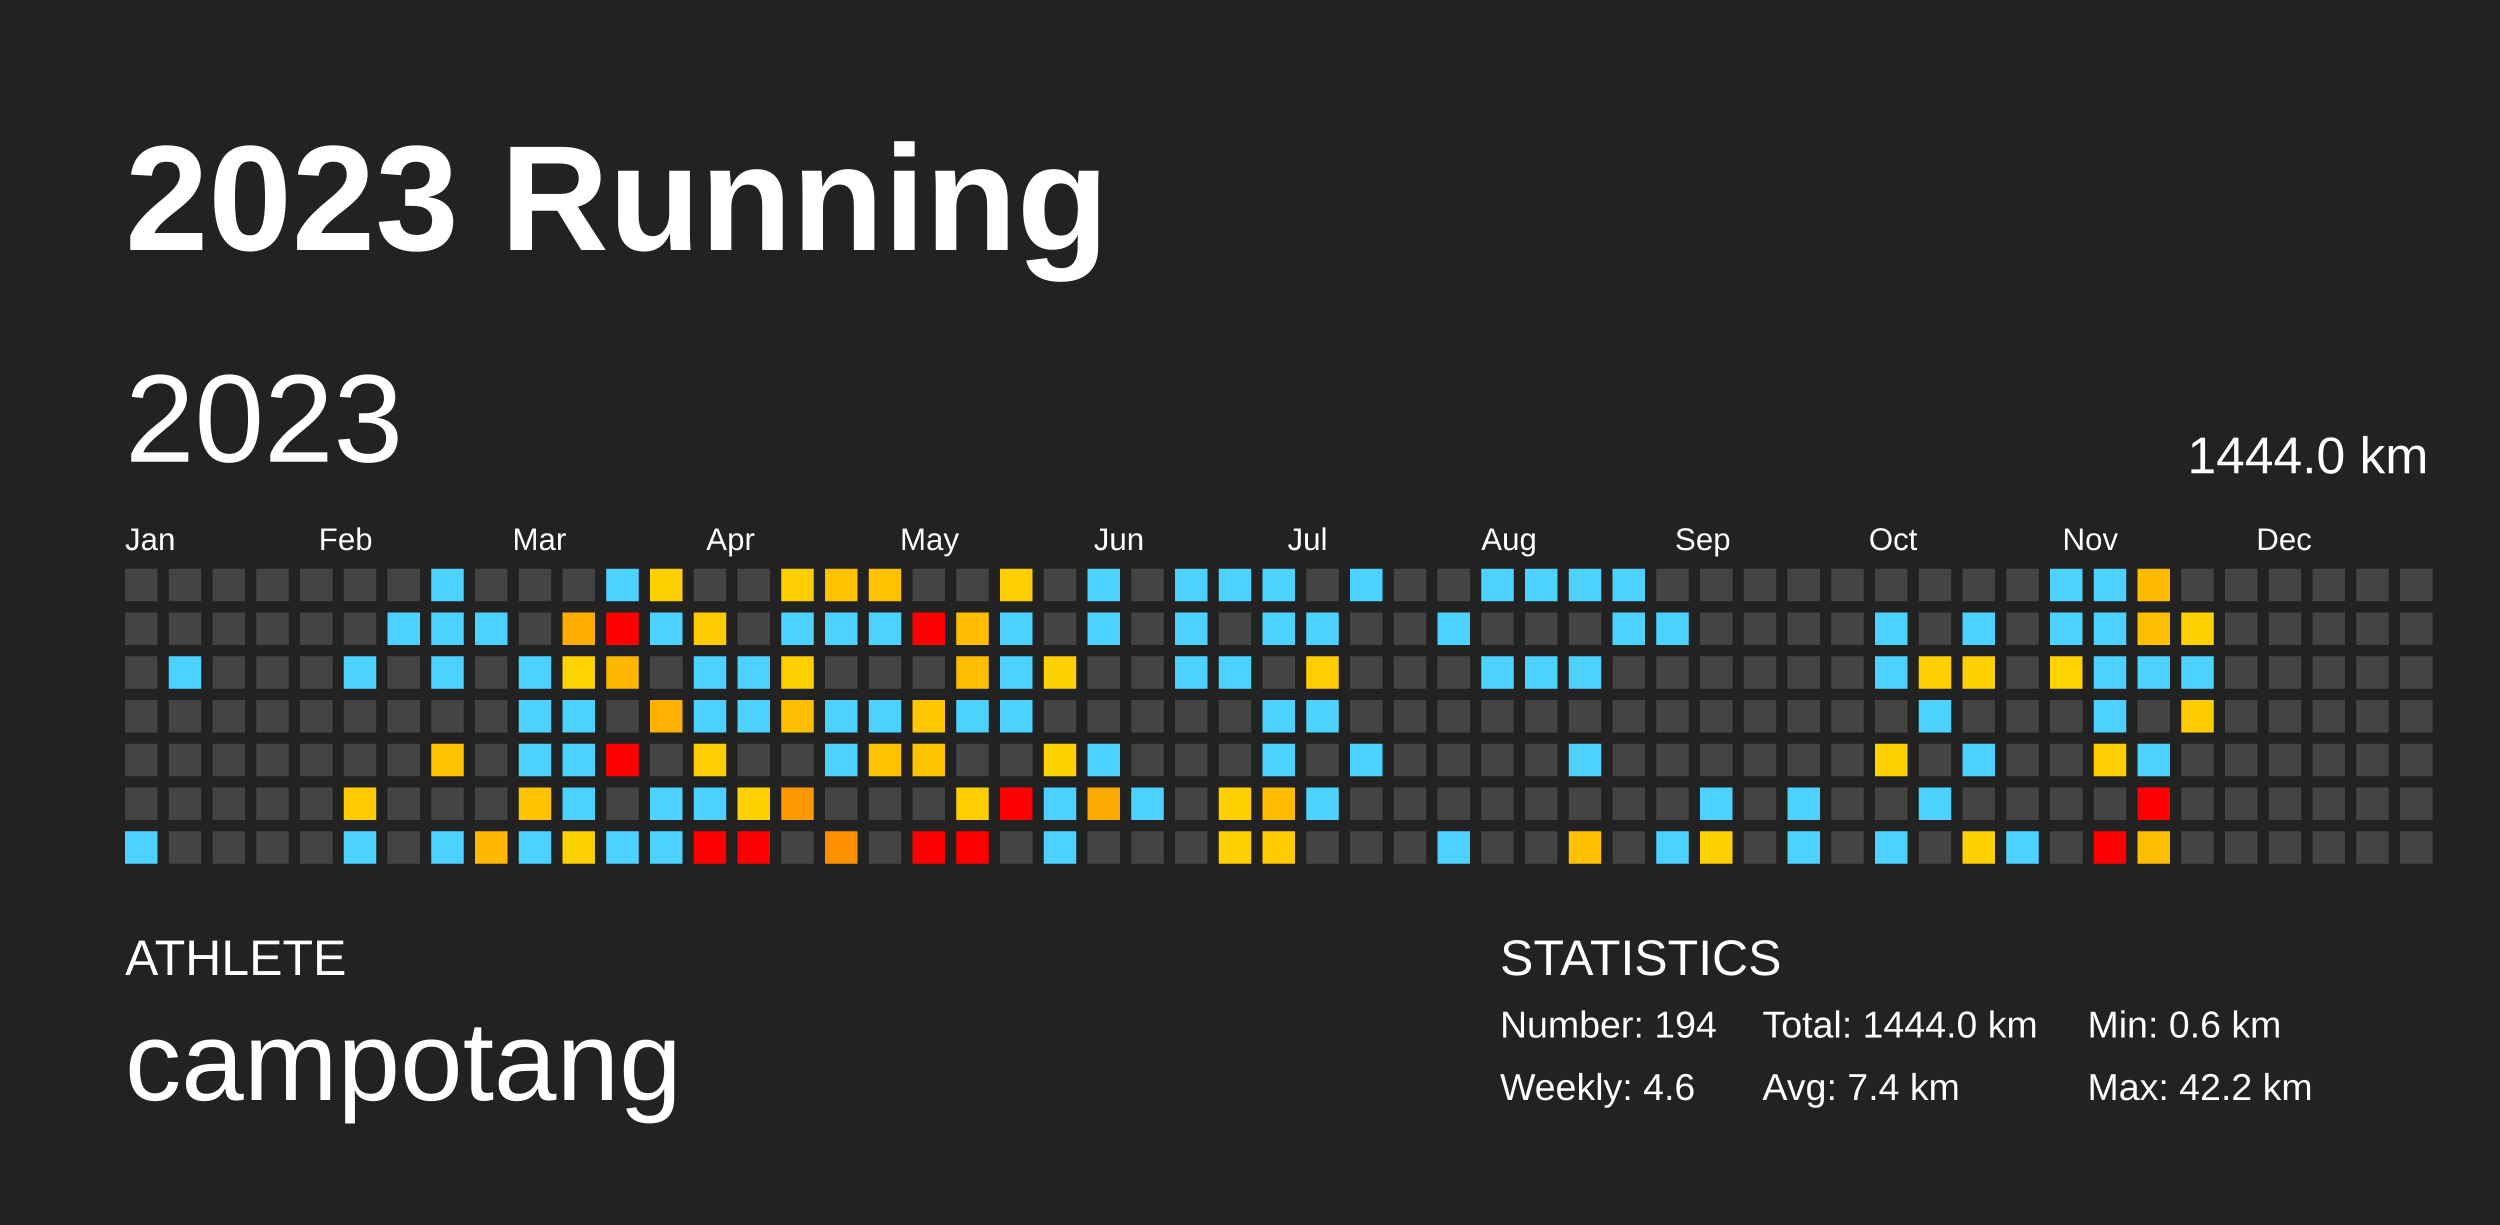
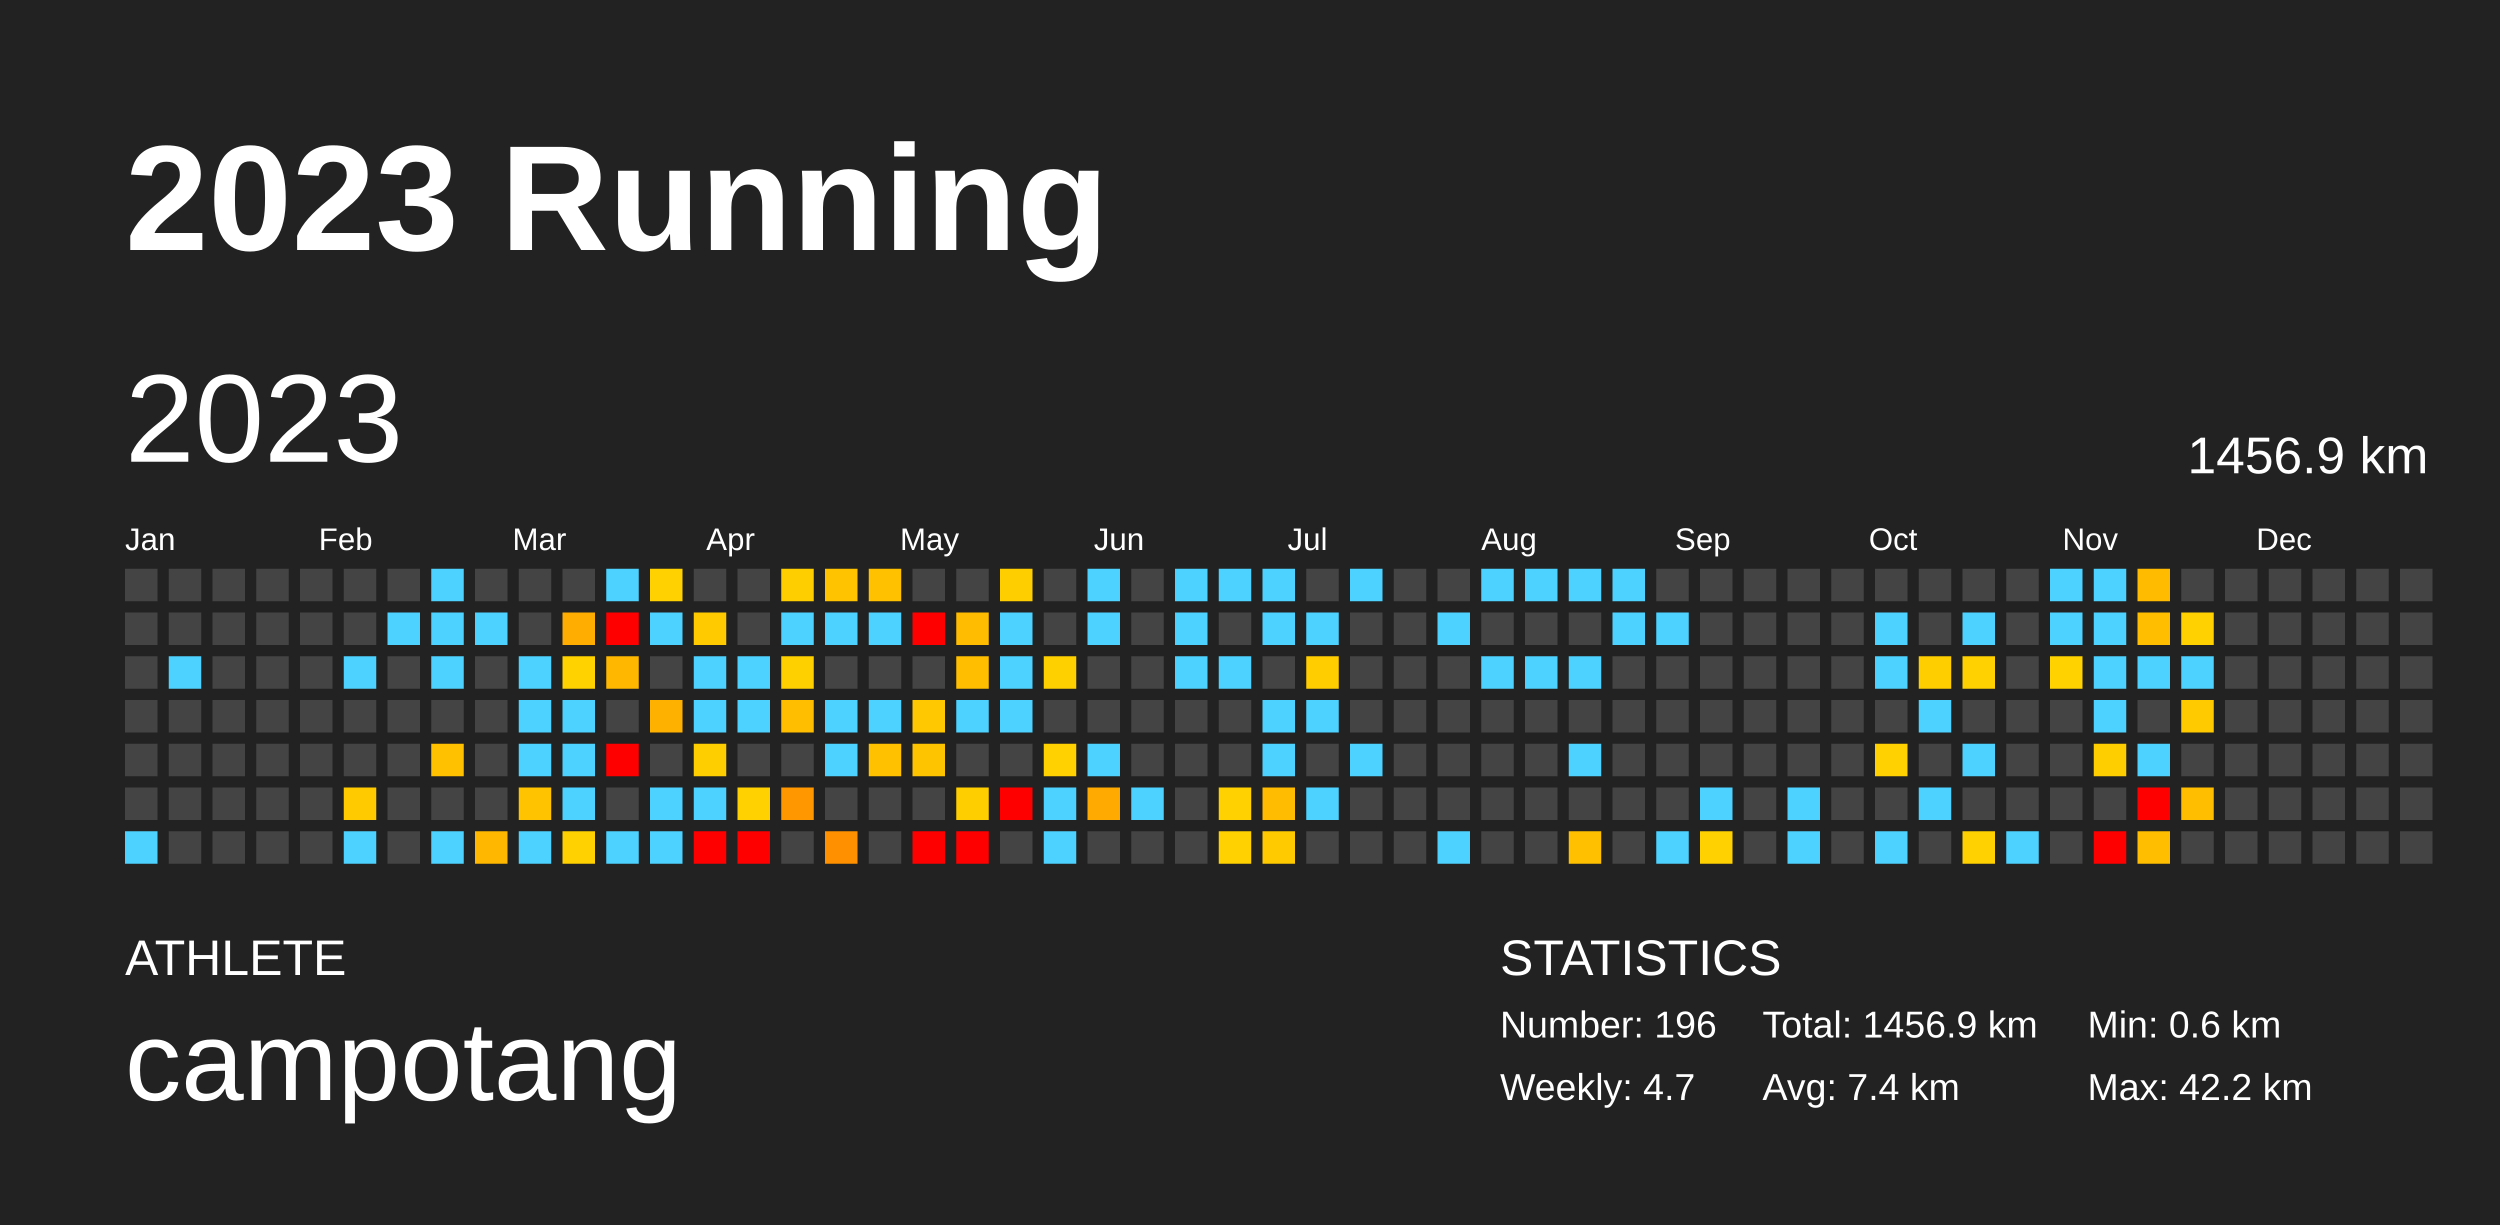
<svg xmlns="http://www.w3.org/2000/svg" baseProfile="full" height="98mm" version="1.1" viewBox="0,0,200,98" width="200mm">
  <defs />
  <rect fill="#222222" height="98" width="200" x="0" y="0" />
  <text fill="#FFFFFF" style="font-size:12px; font-family:Arial; font-weight:bold;" x="10" y="20">2023 Running</text>
  <text fill="#FFFFFF" style="font-size:4px; font-family:Arial" x="10" y="78">ATHLETE</text>
  <text fill="#FFFFFF" style="font-size:9px; font-family:Arial" x="10" y="88">campotang</text>
  <text fill="#FFFFFF" style="font-size:4px; font-family:Arial" x="120" y="78">STATISTICS</text>
-   <text fill="#FFFFFF" style="font-size:3px; font-family:Arial" x="120" y="83">Number: 194</text>
-   <text fill="#FFFFFF" style="font-size:3px; font-family:Arial" x="120" y="88">Weekly: 4.6</text>
-   <text fill="#FFFFFF" style="font-size:3px; font-family:Arial" x="141" y="83">Total: 1444.0 km</text>
+   <text fill="#FFFFFF" style="font-size:3px; font-family:Arial" x="120" y="83">Number: 196</text>
+   <text fill="#FFFFFF" style="font-size:3px; font-family:Arial" x="120" y="88">Weekly: 4.7</text>
+   <text fill="#FFFFFF" style="font-size:3px; font-family:Arial" x="141" y="83">Total: 1456.9 km</text>
  <text fill="#FFFFFF" style="font-size:3px; font-family:Arial" x="141" y="88">Avg: 7.4 km</text>
  <text fill="#FFFFFF" style="font-size:3px; font-family:Arial" x="167" y="83">Min: 0.6 km</text>
  <text fill="#FFFFFF" style="font-size:3px; font-family:Arial" x="167" y="88">Max: 42.2 km</text>
  <text dominant-baseline="hanging" fill="#FFFFFF" style="font-size:10.0px; font-family:Arial;" x="10" y="30">2023</text>
-   <text dominant-baseline="hanging" fill="#FFFFFF" style="font-size:4.125px; font-family:Arial;" x="175" y="35">1444.0 km</text>
+   <text dominant-baseline="hanging" fill="#FFFFFF" style="font-size:4.125px; font-family:Arial;" x="175" y="35">1456.9 km</text>
  <text fill="#FFFFFF" style="font-size:2.5px; font-family:Arial" x="10.0" y="44">Jan</text>
  <text fill="#FFFFFF" style="font-size:2.5px; font-family:Arial" x="25.5" y="44">Feb</text>
  <text fill="#FFFFFF" style="font-size:2.5px; font-family:Arial" x="41.0" y="44">Mar</text>
  <text fill="#FFFFFF" style="font-size:2.5px; font-family:Arial" x="56.5" y="44">Apr</text>
  <text fill="#FFFFFF" style="font-size:2.5px; font-family:Arial" x="72.0" y="44">May</text>
  <text fill="#FFFFFF" style="font-size:2.5px; font-family:Arial" x="87.5" y="44">Jun</text>
  <text fill="#FFFFFF" style="font-size:2.5px; font-family:Arial" x="103.0" y="44">Jul</text>
  <text fill="#FFFFFF" style="font-size:2.5px; font-family:Arial" x="118.5" y="44">Aug</text>
  <text fill="#FFFFFF" style="font-size:2.5px; font-family:Arial" x="134.0" y="44">Sep</text>
  <text fill="#FFFFFF" style="font-size:2.5px; font-family:Arial" x="149.5" y="44">Oct</text>
  <text fill="#FFFFFF" style="font-size:2.5px; font-family:Arial" x="165.0" y="44">Nov</text>
  <text fill="#FFFFFF" style="font-size:2.5px; font-family:Arial" x="180.5" y="44">Dec</text>
  <rect fill="#444444" height="2.6" width="2.6" x="10.0" y="45.5" />
  <rect fill="#444444" height="2.6" width="2.6" x="10.0" y="49.0" />
  <rect fill="#444444" height="2.6" width="2.6" x="10.0" y="52.5" />
  <rect fill="#444444" height="2.6" width="2.6" x="10.0" y="56.0" />
  <rect fill="#444444" height="2.6" width="2.6" x="10.0" y="59.5" />
  <rect fill="#444444" height="2.6" width="2.6" x="10.0" y="63.0" />
  <rect fill="#4dd2ff" height="2.6" width="2.6" x="10.0" y="66.5" />
  <rect fill="#444444" height="2.6" width="2.6" x="13.5" y="45.5" />
  <rect fill="#444444" height="2.6" width="2.6" x="13.5" y="49.0" />
  <rect fill="#4dd2ff" height="2.6" width="2.6" x="13.5" y="52.5" />
  <rect fill="#444444" height="2.6" width="2.6" x="13.5" y="56.0" />
  <rect fill="#444444" height="2.6" width="2.6" x="13.5" y="59.5" />
  <rect fill="#444444" height="2.6" width="2.6" x="13.5" y="63.0" />
  <rect fill="#444444" height="2.6" width="2.6" x="13.5" y="66.5" />
  <rect fill="#444444" height="2.6" width="2.6" x="17.0" y="45.5" />
  <rect fill="#444444" height="2.6" width="2.6" x="17.0" y="49.0" />
  <rect fill="#444444" height="2.6" width="2.6" x="17.0" y="52.5" />
  <rect fill="#444444" height="2.6" width="2.6" x="17.0" y="56.0" />
  <rect fill="#444444" height="2.6" width="2.6" x="17.0" y="59.5" />
  <rect fill="#444444" height="2.6" width="2.6" x="17.0" y="63.0" />
  <rect fill="#444444" height="2.6" width="2.6" x="17.0" y="66.5" />
  <rect fill="#444444" height="2.6" width="2.6" x="20.5" y="45.5" />
  <rect fill="#444444" height="2.6" width="2.6" x="20.5" y="49.0" />
  <rect fill="#444444" height="2.6" width="2.6" x="20.5" y="52.5" />
  <rect fill="#444444" height="2.6" width="2.6" x="20.5" y="56.0" />
  <rect fill="#444444" height="2.6" width="2.6" x="20.5" y="59.5" />
  <rect fill="#444444" height="2.6" width="2.6" x="20.5" y="63.0" />
  <rect fill="#444444" height="2.6" width="2.6" x="20.5" y="66.5" />
  <rect fill="#444444" height="2.6" width="2.6" x="24.0" y="45.5" />
  <rect fill="#444444" height="2.6" width="2.6" x="24.0" y="49.0" />
  <rect fill="#444444" height="2.6" width="2.6" x="24.0" y="52.5" />
  <rect fill="#444444" height="2.6" width="2.6" x="24.0" y="56.0" />
  <rect fill="#444444" height="2.6" width="2.6" x="24.0" y="59.5" />
  <rect fill="#444444" height="2.6" width="2.6" x="24.0" y="63.0" />
  <rect fill="#444444" height="2.6" width="2.6" x="24.0" y="66.5" />
  <rect fill="#444444" height="2.6" width="2.6" x="27.5" y="45.5" />
  <rect fill="#444444" height="2.6" width="2.6" x="27.5" y="49.0" />
  <rect fill="#4dd2ff" height="2.6" width="2.6" x="27.5" y="52.5" />
  <rect fill="#444444" height="2.6" width="2.6" x="27.5" y="56.0" />
  <rect fill="#444444" height="2.6" width="2.6" x="27.5" y="59.5" />
  <rect fill="#ffcb00" height="2.6" width="2.6" x="27.5" y="63.0" />
  <rect fill="#4dd2ff" height="2.6" width="2.6" x="27.5" y="66.5" />
  <rect fill="#444444" height="2.6" width="2.6" x="31.0" y="45.5" />
  <rect fill="#4dd2ff" height="2.6" width="2.6" x="31.0" y="49.0" />
  <rect fill="#444444" height="2.6" width="2.6" x="31.0" y="52.5" />
  <rect fill="#444444" height="2.6" width="2.6" x="31.0" y="56.0" />
  <rect fill="#444444" height="2.6" width="2.6" x="31.0" y="59.5" />
  <rect fill="#444444" height="2.6" width="2.6" x="31.0" y="63.0" />
  <rect fill="#444444" height="2.6" width="2.6" x="31.0" y="66.5" />
  <rect fill="#4dd2ff" height="2.6" width="2.6" x="34.5" y="45.5" />
  <rect fill="#4dd2ff" height="2.6" width="2.6" x="34.5" y="49.0" />
  <rect fill="#4dd2ff" height="2.6" width="2.6" x="34.5" y="52.5" />
  <rect fill="#444444" height="2.6" width="2.6" x="34.5" y="56.0" />
  <rect fill="#ffc100" height="2.6" width="2.6" x="34.5" y="59.5" />
  <rect fill="#444444" height="2.6" width="2.6" x="34.5" y="63.0" />
  <rect fill="#4dd2ff" height="2.6" width="2.6" x="34.5" y="66.5" />
  <rect fill="#444444" height="2.6" width="2.6" x="38.0" y="45.5" />
  <rect fill="#4dd2ff" height="2.6" width="2.6" x="38.0" y="49.0" />
  <rect fill="#444444" height="2.6" width="2.6" x="38.0" y="52.5" />
  <rect fill="#444444" height="2.6" width="2.6" x="38.0" y="56.0" />
  <rect fill="#444444" height="2.6" width="2.6" x="38.0" y="59.5" />
  <rect fill="#444444" height="2.6" width="2.6" x="38.0" y="63.0" />
  <rect fill="#ffb700" height="2.6" width="2.6" x="38.0" y="66.5" />
  <rect fill="#444444" height="2.6" width="2.6" x="41.5" y="45.5" />
  <rect fill="#444444" height="2.6" width="2.6" x="41.5" y="49.0" />
  <rect fill="#4dd2ff" height="2.6" width="2.6" x="41.5" y="52.5" />
  <rect fill="#4dd2ff" height="2.6" width="2.6" x="41.5" y="56.0" />
  <rect fill="#4dd2ff" height="2.6" width="2.6" x="41.5" y="59.5" />
  <rect fill="#ffc300" height="2.6" width="2.6" x="41.5" y="63.0" />
  <rect fill="#4dd2ff" height="2.6" width="2.6" x="41.5" y="66.5" />
  <rect fill="#444444" height="2.6" width="2.6" x="45.0" y="45.5" />
  <rect fill="#ffad00" height="2.6" width="2.6" x="45.0" y="49.0" />
  <rect fill="#ffd200" height="2.6" width="2.6" x="45.0" y="52.5" />
  <rect fill="#4dd2ff" height="2.6" width="2.6" x="45.0" y="56.0" />
  <rect fill="#4dd2ff" height="2.6" width="2.6" x="45.0" y="59.5" />
  <rect fill="#4dd2ff" height="2.6" width="2.6" x="45.0" y="63.0" />
  <rect fill="#ffd100" height="2.6" width="2.6" x="45.0" y="66.5" />
  <rect fill="#4dd2ff" height="2.6" width="2.6" x="48.5" y="45.5" />
  <rect fill="red" height="2.6" width="2.6" x="48.5" y="49.0" />
  <rect fill="#ffb700" height="2.6" width="2.6" x="48.5" y="52.5" />
  <rect fill="#444444" height="2.6" width="2.6" x="48.5" y="56.0" />
  <rect fill="red" height="2.6" width="2.6" x="48.5" y="59.5" />
  <rect fill="#444444" height="2.6" width="2.6" x="48.5" y="63.0" />
  <rect fill="#4dd2ff" height="2.6" width="2.6" x="48.5" y="66.5" />
  <rect fill="#ffd100" height="2.6" width="2.6" x="52.0" y="45.5" />
  <rect fill="#4dd2ff" height="2.6" width="2.6" x="52.0" y="49.0" />
  <rect fill="#444444" height="2.6" width="2.6" x="52.0" y="52.5" />
  <rect fill="#ffb100" height="2.6" width="2.6" x="52.0" y="56.0" />
  <rect fill="#444444" height="2.6" width="2.6" x="52.0" y="59.5" />
  <rect fill="#4dd2ff" height="2.6" width="2.6" x="52.0" y="63.0" />
  <rect fill="#4dd2ff" height="2.6" width="2.6" x="52.0" y="66.5" />
  <rect fill="#444444" height="2.6" width="2.6" x="55.5" y="45.5" />
  <rect fill="#ffcb00" height="2.6" width="2.6" x="55.5" y="49.0" />
  <rect fill="#4dd2ff" height="2.6" width="2.6" x="55.5" y="52.5" />
  <rect fill="#4dd2ff" height="2.6" width="2.6" x="55.5" y="56.0" />
  <rect fill="#ffce00" height="2.6" width="2.6" x="55.5" y="59.5" />
  <rect fill="#4dd2ff" height="2.6" width="2.6" x="55.5" y="63.0" />
  <rect fill="red" height="2.6" width="2.6" x="55.5" y="66.5" />
  <rect fill="#444444" height="2.6" width="2.6" x="59.0" y="45.5" />
  <rect fill="#444444" height="2.6" width="2.6" x="59.0" y="49.0" />
  <rect fill="#4dd2ff" height="2.6" width="2.6" x="59.0" y="52.5" />
  <rect fill="#4dd2ff" height="2.6" width="2.6" x="59.0" y="56.0" />
  <rect fill="#444444" height="2.6" width="2.6" x="59.0" y="59.5" />
  <rect fill="#ffd100" height="2.6" width="2.6" x="59.0" y="63.0" />
  <rect fill="red" height="2.6" width="2.6" x="59.0" y="66.5" />
  <rect fill="#ffce00" height="2.6" width="2.6" x="62.5" y="45.5" />
  <rect fill="#4dd2ff" height="2.6" width="2.6" x="62.5" y="49.0" />
  <rect fill="#ffd000" height="2.6" width="2.6" x="62.5" y="52.5" />
  <rect fill="#ffbe00" height="2.6" width="2.6" x="62.5" y="56.0" />
  <rect fill="#444444" height="2.6" width="2.6" x="62.5" y="59.5" />
  <rect fill="#ff9700" height="2.6" width="2.6" x="62.5" y="63.0" />
  <rect fill="#444444" height="2.6" width="2.6" x="62.5" y="66.5" />
  <rect fill="#ffc300" height="2.6" width="2.6" x="66.0" y="45.5" />
  <rect fill="#4dd2ff" height="2.6" width="2.6" x="66.0" y="49.0" />
  <rect fill="#444444" height="2.6" width="2.6" x="66.0" y="52.5" />
  <rect fill="#4dd2ff" height="2.6" width="2.6" x="66.0" y="56.0" />
  <rect fill="#4dd2ff" height="2.6" width="2.6" x="66.0" y="59.5" />
  <rect fill="#444444" height="2.6" width="2.6" x="66.0" y="63.0" />
  <rect fill="#ff9100" height="2.6" width="2.6" x="66.0" y="66.5" />
  <rect fill="#ffc100" height="2.6" width="2.6" x="69.5" y="45.5" />
  <rect fill="#4dd2ff" height="2.6" width="2.6" x="69.5" y="49.0" />
  <rect fill="#444444" height="2.6" width="2.6" x="69.5" y="52.5" />
  <rect fill="#4dd2ff" height="2.6" width="2.6" x="69.5" y="56.0" />
  <rect fill="#ffc100" height="2.6" width="2.6" x="69.5" y="59.5" />
  <rect fill="#444444" height="2.6" width="2.6" x="69.5" y="63.0" />
  <rect fill="#444444" height="2.6" width="2.6" x="69.5" y="66.5" />
  <rect fill="#444444" height="2.6" width="2.6" x="73.0" y="45.5" />
  <rect fill="red" height="2.6" width="2.6" x="73.0" y="49.0" />
  <rect fill="#444444" height="2.6" width="2.6" x="73.0" y="52.5" />
  <rect fill="#ffc800" height="2.6" width="2.6" x="73.0" y="56.0" />
  <rect fill="#ffc400" height="2.6" width="2.6" x="73.0" y="59.5" />
  <rect fill="#444444" height="2.6" width="2.6" x="73.0" y="63.0" />
  <rect fill="red" height="2.6" width="2.6" x="73.0" y="66.5" />
  <rect fill="#444444" height="2.6" width="2.6" x="76.5" y="45.5" />
  <rect fill="#ffbc00" height="2.6" width="2.6" x="76.5" y="49.0" />
  <rect fill="#ffbe00" height="2.6" width="2.6" x="76.5" y="52.5" />
  <rect fill="#4dd2ff" height="2.6" width="2.6" x="76.5" y="56.0" />
  <rect fill="#444444" height="2.6" width="2.6" x="76.5" y="59.5" />
  <rect fill="#ffce00" height="2.6" width="2.6" x="76.5" y="63.0" />
  <rect fill="red" height="2.6" width="2.6" x="76.5" y="66.5" />
  <rect fill="#ffce00" height="2.6" width="2.6" x="80.0" y="45.5" />
  <rect fill="#4dd2ff" height="2.6" width="2.6" x="80.0" y="49.0" />
  <rect fill="#4dd2ff" height="2.6" width="2.6" x="80.0" y="52.5" />
  <rect fill="#4dd2ff" height="2.6" width="2.6" x="80.0" y="56.0" />
  <rect fill="#444444" height="2.6" width="2.6" x="80.0" y="59.5" />
  <rect fill="red" height="2.6" width="2.6" x="80.0" y="63.0" />
  <rect fill="#444444" height="2.6" width="2.6" x="80.0" y="66.5" />
  <rect fill="#444444" height="2.6" width="2.6" x="83.5" y="45.5" />
  <rect fill="#444444" height="2.6" width="2.6" x="83.5" y="49.0" />
  <rect fill="#ffd000" height="2.6" width="2.6" x="83.5" y="52.5" />
  <rect fill="#444444" height="2.6" width="2.6" x="83.5" y="56.0" />
  <rect fill="#ffd100" height="2.6" width="2.6" x="83.5" y="59.5" />
  <rect fill="#4dd2ff" height="2.6" width="2.6" x="83.5" y="63.0" />
  <rect fill="#4dd2ff" height="2.6" width="2.6" x="83.5" y="66.5" />
  <rect fill="#4dd2ff" height="2.6" width="2.6" x="87.0" y="45.5" />
  <rect fill="#4dd2ff" height="2.6" width="2.6" x="87.0" y="49.0" />
  <rect fill="#444444" height="2.6" width="2.6" x="87.0" y="52.5" />
  <rect fill="#444444" height="2.6" width="2.6" x="87.0" y="56.0" />
  <rect fill="#4dd2ff" height="2.6" width="2.6" x="87.0" y="59.5" />
  <rect fill="#ffaa00" height="2.6" width="2.6" x="87.0" y="63.0" />
  <rect fill="#444444" height="2.6" width="2.6" x="87.0" y="66.5" />
  <rect fill="#444444" height="2.6" width="2.6" x="90.5" y="45.5" />
  <rect fill="#444444" height="2.6" width="2.6" x="90.5" y="49.0" />
  <rect fill="#444444" height="2.6" width="2.6" x="90.5" y="52.5" />
  <rect fill="#444444" height="2.6" width="2.6" x="90.5" y="56.0" />
  <rect fill="#444444" height="2.6" width="2.6" x="90.5" y="59.5" />
  <rect fill="#4dd2ff" height="2.6" width="2.6" x="90.5" y="63.0" />
  <rect fill="#444444" height="2.6" width="2.6" x="90.5" y="66.5" />
  <rect fill="#4dd2ff" height="2.6" width="2.6" x="94.0" y="45.5" />
  <rect fill="#4dd2ff" height="2.6" width="2.6" x="94.0" y="49.0" />
  <rect fill="#4dd2ff" height="2.6" width="2.6" x="94.0" y="52.5" />
  <rect fill="#444444" height="2.6" width="2.6" x="94.0" y="56.0" />
  <rect fill="#444444" height="2.6" width="2.6" x="94.0" y="59.5" />
  <rect fill="#444444" height="2.6" width="2.6" x="94.0" y="63.0" />
  <rect fill="#444444" height="2.6" width="2.6" x="94.0" y="66.5" />
  <rect fill="#4dd2ff" height="2.6" width="2.6" x="97.5" y="45.5" />
  <rect fill="#444444" height="2.6" width="2.6" x="97.5" y="49.0" />
  <rect fill="#4dd2ff" height="2.6" width="2.6" x="97.5" y="52.5" />
  <rect fill="#444444" height="2.6" width="2.6" x="97.5" y="56.0" />
  <rect fill="#444444" height="2.6" width="2.6" x="97.5" y="59.5" />
  <rect fill="#ffd100" height="2.6" width="2.6" x="97.5" y="63.0" />
  <rect fill="#ffd100" height="2.6" width="2.6" x="97.5" y="66.5" />
  <rect fill="#4dd2ff" height="2.6" width="2.6" x="101.0" y="45.5" />
  <rect fill="#4dd2ff" height="2.6" width="2.6" x="101.0" y="49.0" />
  <rect fill="#444444" height="2.6" width="2.6" x="101.0" y="52.5" />
  <rect fill="#4dd2ff" height="2.6" width="2.6" x="101.0" y="56.0" />
  <rect fill="#4dd2ff" height="2.6" width="2.6" x="101.0" y="59.5" />
  <rect fill="#ffbc00" height="2.6" width="2.6" x="101.0" y="63.0" />
  <rect fill="#ffcb00" height="2.6" width="2.6" x="101.0" y="66.5" />
  <rect fill="#444444" height="2.6" width="2.6" x="104.5" y="45.5" />
  <rect fill="#4dd2ff" height="2.6" width="2.6" x="104.5" y="49.0" />
  <rect fill="#ffcd00" height="2.6" width="2.6" x="104.5" y="52.5" />
  <rect fill="#4dd2ff" height="2.6" width="2.6" x="104.5" y="56.0" />
  <rect fill="#444444" height="2.6" width="2.6" x="104.5" y="59.5" />
  <rect fill="#4dd2ff" height="2.6" width="2.6" x="104.5" y="63.0" />
  <rect fill="#444444" height="2.6" width="2.6" x="104.5" y="66.5" />
  <rect fill="#4dd2ff" height="2.6" width="2.6" x="108.0" y="45.5" />
  <rect fill="#444444" height="2.6" width="2.6" x="108.0" y="49.0" />
  <rect fill="#444444" height="2.6" width="2.6" x="108.0" y="52.5" />
  <rect fill="#444444" height="2.6" width="2.6" x="108.0" y="56.0" />
  <rect fill="#4dd2ff" height="2.6" width="2.6" x="108.0" y="59.5" />
  <rect fill="#444444" height="2.6" width="2.6" x="108.0" y="63.0" />
  <rect fill="#444444" height="2.6" width="2.6" x="108.0" y="66.5" />
  <rect fill="#444444" height="2.6" width="2.6" x="111.5" y="45.5" />
  <rect fill="#444444" height="2.6" width="2.6" x="111.5" y="49.0" />
  <rect fill="#444444" height="2.6" width="2.6" x="111.5" y="52.5" />
  <rect fill="#444444" height="2.6" width="2.6" x="111.5" y="56.0" />
  <rect fill="#444444" height="2.6" width="2.6" x="111.5" y="59.5" />
  <rect fill="#444444" height="2.6" width="2.6" x="111.5" y="63.0" />
  <rect fill="#444444" height="2.6" width="2.6" x="111.5" y="66.5" />
  <rect fill="#444444" height="2.6" width="2.6" x="115.0" y="45.5" />
  <rect fill="#4dd2ff" height="2.6" width="2.6" x="115.0" y="49.0" />
  <rect fill="#444444" height="2.6" width="2.6" x="115.0" y="52.5" />
  <rect fill="#444444" height="2.6" width="2.6" x="115.0" y="56.0" />
  <rect fill="#444444" height="2.6" width="2.6" x="115.0" y="59.5" />
  <rect fill="#444444" height="2.6" width="2.6" x="115.0" y="63.0" />
  <rect fill="#4dd2ff" height="2.6" width="2.6" x="115.0" y="66.5" />
  <rect fill="#4dd2ff" height="2.6" width="2.6" x="118.5" y="45.5" />
  <rect fill="#444444" height="2.6" width="2.6" x="118.5" y="49.0" />
  <rect fill="#4dd2ff" height="2.6" width="2.6" x="118.5" y="52.5" />
  <rect fill="#444444" height="2.6" width="2.6" x="118.5" y="56.0" />
  <rect fill="#444444" height="2.6" width="2.6" x="118.5" y="59.5" />
  <rect fill="#444444" height="2.6" width="2.6" x="118.5" y="63.0" />
  <rect fill="#444444" height="2.6" width="2.6" x="118.5" y="66.5" />
  <rect fill="#4dd2ff" height="2.6" width="2.6" x="122.0" y="45.5" />
  <rect fill="#444444" height="2.6" width="2.6" x="122.0" y="49.0" />
  <rect fill="#4dd2ff" height="2.6" width="2.6" x="122.0" y="52.5" />
  <rect fill="#444444" height="2.6" width="2.6" x="122.0" y="56.0" />
  <rect fill="#444444" height="2.6" width="2.6" x="122.0" y="59.5" />
  <rect fill="#444444" height="2.6" width="2.6" x="122.0" y="63.0" />
  <rect fill="#444444" height="2.6" width="2.6" x="122.0" y="66.5" />
  <rect fill="#4dd2ff" height="2.6" width="2.6" x="125.5" y="45.5" />
  <rect fill="#444444" height="2.6" width="2.6" x="125.5" y="49.0" />
  <rect fill="#4dd2ff" height="2.6" width="2.6" x="125.5" y="52.5" />
  <rect fill="#444444" height="2.6" width="2.6" x="125.5" y="56.0" />
  <rect fill="#4dd2ff" height="2.6" width="2.6" x="125.5" y="59.5" />
  <rect fill="#444444" height="2.6" width="2.6" x="125.5" y="63.0" />
  <rect fill="#ffc000" height="2.6" width="2.6" x="125.5" y="66.5" />
  <rect fill="#4dd2ff" height="2.6" width="2.6" x="129.0" y="45.5" />
  <rect fill="#4dd2ff" height="2.6" width="2.6" x="129.0" y="49.0" />
  <rect fill="#444444" height="2.6" width="2.6" x="129.0" y="52.5" />
  <rect fill="#444444" height="2.6" width="2.6" x="129.0" y="56.0" />
  <rect fill="#444444" height="2.6" width="2.6" x="129.0" y="59.5" />
  <rect fill="#444444" height="2.6" width="2.6" x="129.0" y="63.0" />
  <rect fill="#444444" height="2.6" width="2.6" x="129.0" y="66.5" />
  <rect fill="#444444" height="2.6" width="2.6" x="132.5" y="45.5" />
  <rect fill="#4dd2ff" height="2.6" width="2.6" x="132.5" y="49.0" />
  <rect fill="#444444" height="2.6" width="2.6" x="132.5" y="52.5" />
  <rect fill="#444444" height="2.6" width="2.6" x="132.5" y="56.0" />
  <rect fill="#444444" height="2.6" width="2.6" x="132.5" y="59.5" />
  <rect fill="#444444" height="2.6" width="2.6" x="132.5" y="63.0" />
  <rect fill="#4dd2ff" height="2.6" width="2.6" x="132.5" y="66.5" />
  <rect fill="#444444" height="2.6" width="2.6" x="136.0" y="45.5" />
  <rect fill="#444444" height="2.6" width="2.6" x="136.0" y="49.0" />
  <rect fill="#444444" height="2.6" width="2.6" x="136.0" y="52.5" />
  <rect fill="#444444" height="2.6" width="2.6" x="136.0" y="56.0" />
  <rect fill="#444444" height="2.6" width="2.6" x="136.0" y="59.5" />
  <rect fill="#4dd2ff" height="2.6" width="2.6" x="136.0" y="63.0" />
  <rect fill="#ffd100" height="2.6" width="2.6" x="136.0" y="66.5" />
  <rect fill="#444444" height="2.6" width="2.6" x="139.5" y="45.5" />
  <rect fill="#444444" height="2.6" width="2.6" x="139.5" y="49.0" />
  <rect fill="#444444" height="2.6" width="2.6" x="139.5" y="52.5" />
  <rect fill="#444444" height="2.6" width="2.6" x="139.5" y="56.0" />
  <rect fill="#444444" height="2.6" width="2.6" x="139.5" y="59.5" />
  <rect fill="#444444" height="2.6" width="2.6" x="139.5" y="63.0" />
  <rect fill="#444444" height="2.6" width="2.6" x="139.5" y="66.5" />
  <rect fill="#444444" height="2.6" width="2.6" x="143.0" y="45.5" />
  <rect fill="#444444" height="2.6" width="2.6" x="143.0" y="49.0" />
  <rect fill="#444444" height="2.6" width="2.6" x="143.0" y="52.5" />
  <rect fill="#444444" height="2.6" width="2.6" x="143.0" y="56.0" />
  <rect fill="#444444" height="2.6" width="2.6" x="143.0" y="59.5" />
  <rect fill="#4dd2ff" height="2.6" width="2.6" x="143.0" y="63.0" />
  <rect fill="#4dd2ff" height="2.6" width="2.6" x="143.0" y="66.5" />
  <rect fill="#444444" height="2.6" width="2.6" x="146.5" y="45.5" />
  <rect fill="#444444" height="2.6" width="2.6" x="146.5" y="49.0" />
  <rect fill="#444444" height="2.6" width="2.6" x="146.5" y="52.5" />
  <rect fill="#444444" height="2.6" width="2.6" x="146.5" y="56.0" />
  <rect fill="#444444" height="2.6" width="2.6" x="146.5" y="59.5" />
  <rect fill="#444444" height="2.6" width="2.6" x="146.5" y="63.0" />
  <rect fill="#444444" height="2.6" width="2.6" x="146.5" y="66.5" />
  <rect fill="#444444" height="2.6" width="2.6" x="150.0" y="45.5" />
  <rect fill="#4dd2ff" height="2.6" width="2.6" x="150.0" y="49.0" />
  <rect fill="#4dd2ff" height="2.6" width="2.6" x="150.0" y="52.5" />
  <rect fill="#444444" height="2.6" width="2.6" x="150.0" y="56.0" />
  <rect fill="#ffd100" height="2.6" width="2.6" x="150.0" y="59.5" />
  <rect fill="#444444" height="2.6" width="2.6" x="150.0" y="63.0" />
  <rect fill="#4dd2ff" height="2.6" width="2.6" x="150.0" y="66.5" />
  <rect fill="#444444" height="2.6" width="2.6" x="153.5" y="45.5" />
  <rect fill="#444444" height="2.6" width="2.6" x="153.5" y="49.0" />
  <rect fill="#ffce00" height="2.6" width="2.6" x="153.5" y="52.5" />
  <rect fill="#4dd2ff" height="2.6" width="2.6" x="153.5" y="56.0" />
  <rect fill="#444444" height="2.6" width="2.6" x="153.5" y="59.5" />
  <rect fill="#4dd2ff" height="2.6" width="2.6" x="153.5" y="63.0" />
  <rect fill="#444444" height="2.6" width="2.6" x="153.5" y="66.5" />
  <rect fill="#444444" height="2.6" width="2.6" x="157.0" y="45.5" />
  <rect fill="#4dd2ff" height="2.6" width="2.6" x="157.0" y="49.0" />
  <rect fill="#ffd100" height="2.6" width="2.6" x="157.0" y="52.5" />
  <rect fill="#444444" height="2.6" width="2.6" x="157.0" y="56.0" />
  <rect fill="#4dd2ff" height="2.6" width="2.6" x="157.0" y="59.5" />
  <rect fill="#444444" height="2.6" width="2.6" x="157.0" y="63.0" />
  <rect fill="#ffd100" height="2.6" width="2.6" x="157.0" y="66.5" />
  <rect fill="#444444" height="2.6" width="2.6" x="160.5" y="45.5" />
  <rect fill="#444444" height="2.6" width="2.6" x="160.5" y="49.0" />
  <rect fill="#444444" height="2.6" width="2.6" x="160.5" y="52.5" />
  <rect fill="#444444" height="2.6" width="2.6" x="160.5" y="56.0" />
  <rect fill="#444444" height="2.6" width="2.6" x="160.5" y="59.5" />
  <rect fill="#444444" height="2.6" width="2.6" x="160.5" y="63.0" />
  <rect fill="#4dd2ff" height="2.6" width="2.6" x="160.5" y="66.5" />
  <rect fill="#4dd2ff" height="2.6" width="2.6" x="164.0" y="45.5" />
  <rect fill="#4dd2ff" height="2.6" width="2.6" x="164.0" y="49.0" />
  <rect fill="#ffd200" height="2.6" width="2.6" x="164.0" y="52.5" />
  <rect fill="#444444" height="2.6" width="2.6" x="164.0" y="56.0" />
  <rect fill="#444444" height="2.6" width="2.6" x="164.0" y="59.5" />
  <rect fill="#444444" height="2.6" width="2.6" x="164.0" y="63.0" />
  <rect fill="#444444" height="2.6" width="2.6" x="164.0" y="66.5" />
  <rect fill="#4dd2ff" height="2.6" width="2.6" x="167.5" y="45.5" />
  <rect fill="#4dd2ff" height="2.6" width="2.6" x="167.5" y="49.0" />
  <rect fill="#4dd2ff" height="2.6" width="2.6" x="167.5" y="52.5" />
  <rect fill="#4dd2ff" height="2.6" width="2.6" x="167.5" y="56.0" />
  <rect fill="#ffce00" height="2.6" width="2.6" x="167.5" y="59.5" />
  <rect fill="#444444" height="2.6" width="2.6" x="167.5" y="63.0" />
  <rect fill="red" height="2.6" width="2.6" x="167.5" y="66.5" />
  <rect fill="#ffbb00" height="2.6" width="2.6" x="171.0" y="45.5" />
  <rect fill="#ffbe00" height="2.6" width="2.6" x="171.0" y="49.0" />
  <rect fill="#4dd2ff" height="2.6" width="2.6" x="171.0" y="52.5" />
  <rect fill="#444444" height="2.6" width="2.6" x="171.0" y="56.0" />
  <rect fill="#4dd2ff" height="2.6" width="2.6" x="171.0" y="59.5" />
  <rect fill="red" height="2.6" width="2.6" x="171.0" y="63.0" />
  <rect fill="#ffbe00" height="2.6" width="2.6" x="171.0" y="66.5" />
  <rect fill="#444444" height="2.6" width="2.6" x="174.5" y="45.5" />
  <rect fill="#ffd100" height="2.6" width="2.6" x="174.5" y="49.0" />
  <rect fill="#4dd2ff" height="2.6" width="2.6" x="174.5" y="52.5" />
  <rect fill="#ffcb00" height="2.6" width="2.6" x="174.5" y="56.0" />
  <rect fill="#444444" height="2.6" width="2.6" x="174.5" y="59.5" />
-   <rect fill="#444444" height="2.6" width="2.6" x="174.5" y="63.0" />
+   <rect fill="#ffbe00" height="2.6" width="2.6" x="174.5" y="63.0" />
  <rect fill="#444444" height="2.6" width="2.6" x="174.5" y="66.5" />
  <rect fill="#444444" height="2.6" width="2.6" x="178.0" y="45.5" />
  <rect fill="#444444" height="2.6" width="2.6" x="178.0" y="49.0" />
  <rect fill="#444444" height="2.6" width="2.6" x="178.0" y="52.5" />
  <rect fill="#444444" height="2.6" width="2.6" x="178.0" y="56.0" />
  <rect fill="#444444" height="2.6" width="2.6" x="178.0" y="59.5" />
  <rect fill="#444444" height="2.6" width="2.6" x="178.0" y="63.0" />
  <rect fill="#444444" height="2.6" width="2.6" x="178.0" y="66.5" />
  <rect fill="#444444" height="2.6" width="2.6" x="181.5" y="45.5" />
  <rect fill="#444444" height="2.6" width="2.6" x="181.5" y="49.0" />
  <rect fill="#444444" height="2.6" width="2.6" x="181.5" y="52.5" />
  <rect fill="#444444" height="2.6" width="2.6" x="181.5" y="56.0" />
  <rect fill="#444444" height="2.6" width="2.6" x="181.5" y="59.5" />
  <rect fill="#444444" height="2.6" width="2.6" x="181.5" y="63.0" />
  <rect fill="#444444" height="2.6" width="2.6" x="181.5" y="66.5" />
  <rect fill="#444444" height="2.6" width="2.6" x="185.0" y="45.5" />
  <rect fill="#444444" height="2.6" width="2.6" x="185.0" y="49.0" />
  <rect fill="#444444" height="2.6" width="2.6" x="185.0" y="52.5" />
  <rect fill="#444444" height="2.6" width="2.6" x="185.0" y="56.0" />
  <rect fill="#444444" height="2.6" width="2.6" x="185.0" y="59.5" />
  <rect fill="#444444" height="2.6" width="2.6" x="185.0" y="63.0" />
  <rect fill="#444444" height="2.6" width="2.6" x="185.0" y="66.5" />
  <rect fill="#444444" height="2.6" width="2.6" x="188.5" y="45.5" />
  <rect fill="#444444" height="2.6" width="2.6" x="188.5" y="49.0" />
  <rect fill="#444444" height="2.6" width="2.6" x="188.5" y="52.5" />
  <rect fill="#444444" height="2.6" width="2.6" x="188.5" y="56.0" />
  <rect fill="#444444" height="2.6" width="2.6" x="188.5" y="59.5" />
  <rect fill="#444444" height="2.6" width="2.6" x="188.5" y="63.0" />
  <rect fill="#444444" height="2.6" width="2.6" x="188.5" y="66.5" />
  <rect fill="#444444" height="2.6" width="2.6" x="192.0" y="45.5" />
  <rect fill="#444444" height="2.6" width="2.6" x="192.0" y="49.0" />
  <rect fill="#444444" height="2.6" width="2.6" x="192.0" y="52.5" />
  <rect fill="#444444" height="2.6" width="2.6" x="192.0" y="56.0" />
  <rect fill="#444444" height="2.6" width="2.6" x="192.0" y="59.5" />
  <rect fill="#444444" height="2.6" width="2.6" x="192.0" y="63.0" />
  <rect fill="#444444" height="2.6" width="2.6" x="192.0" y="66.5" />
</svg>
